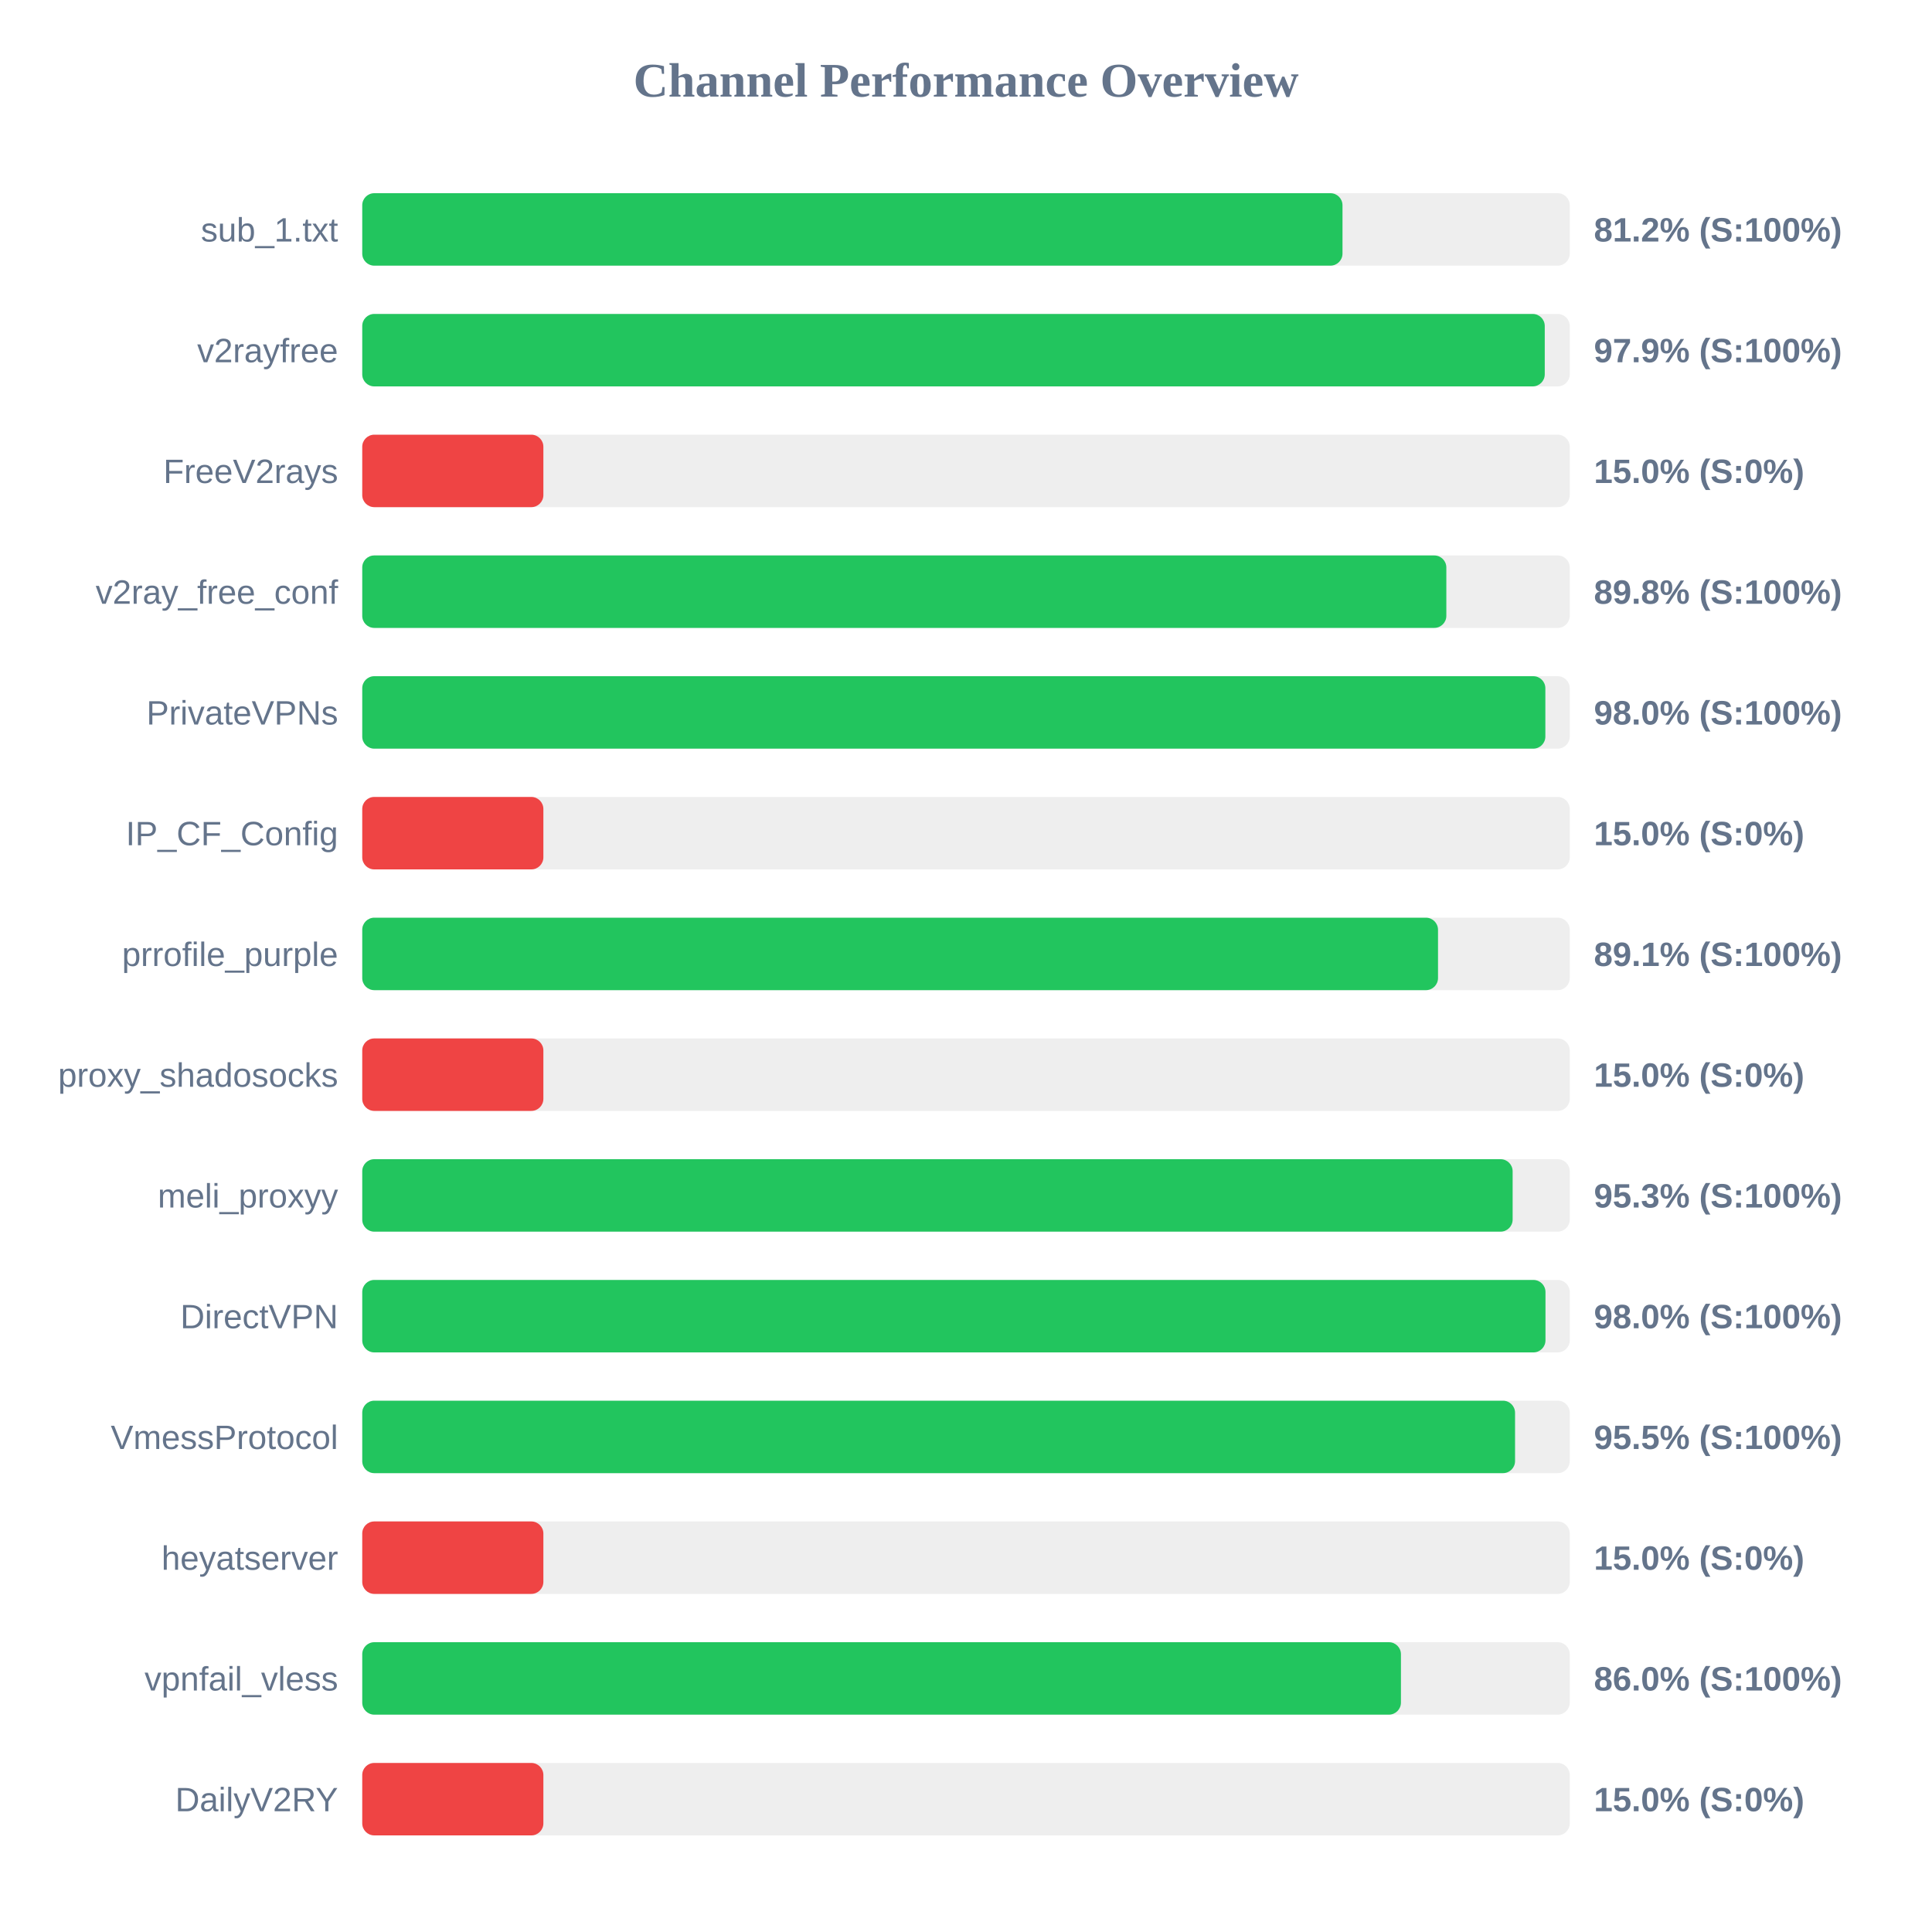
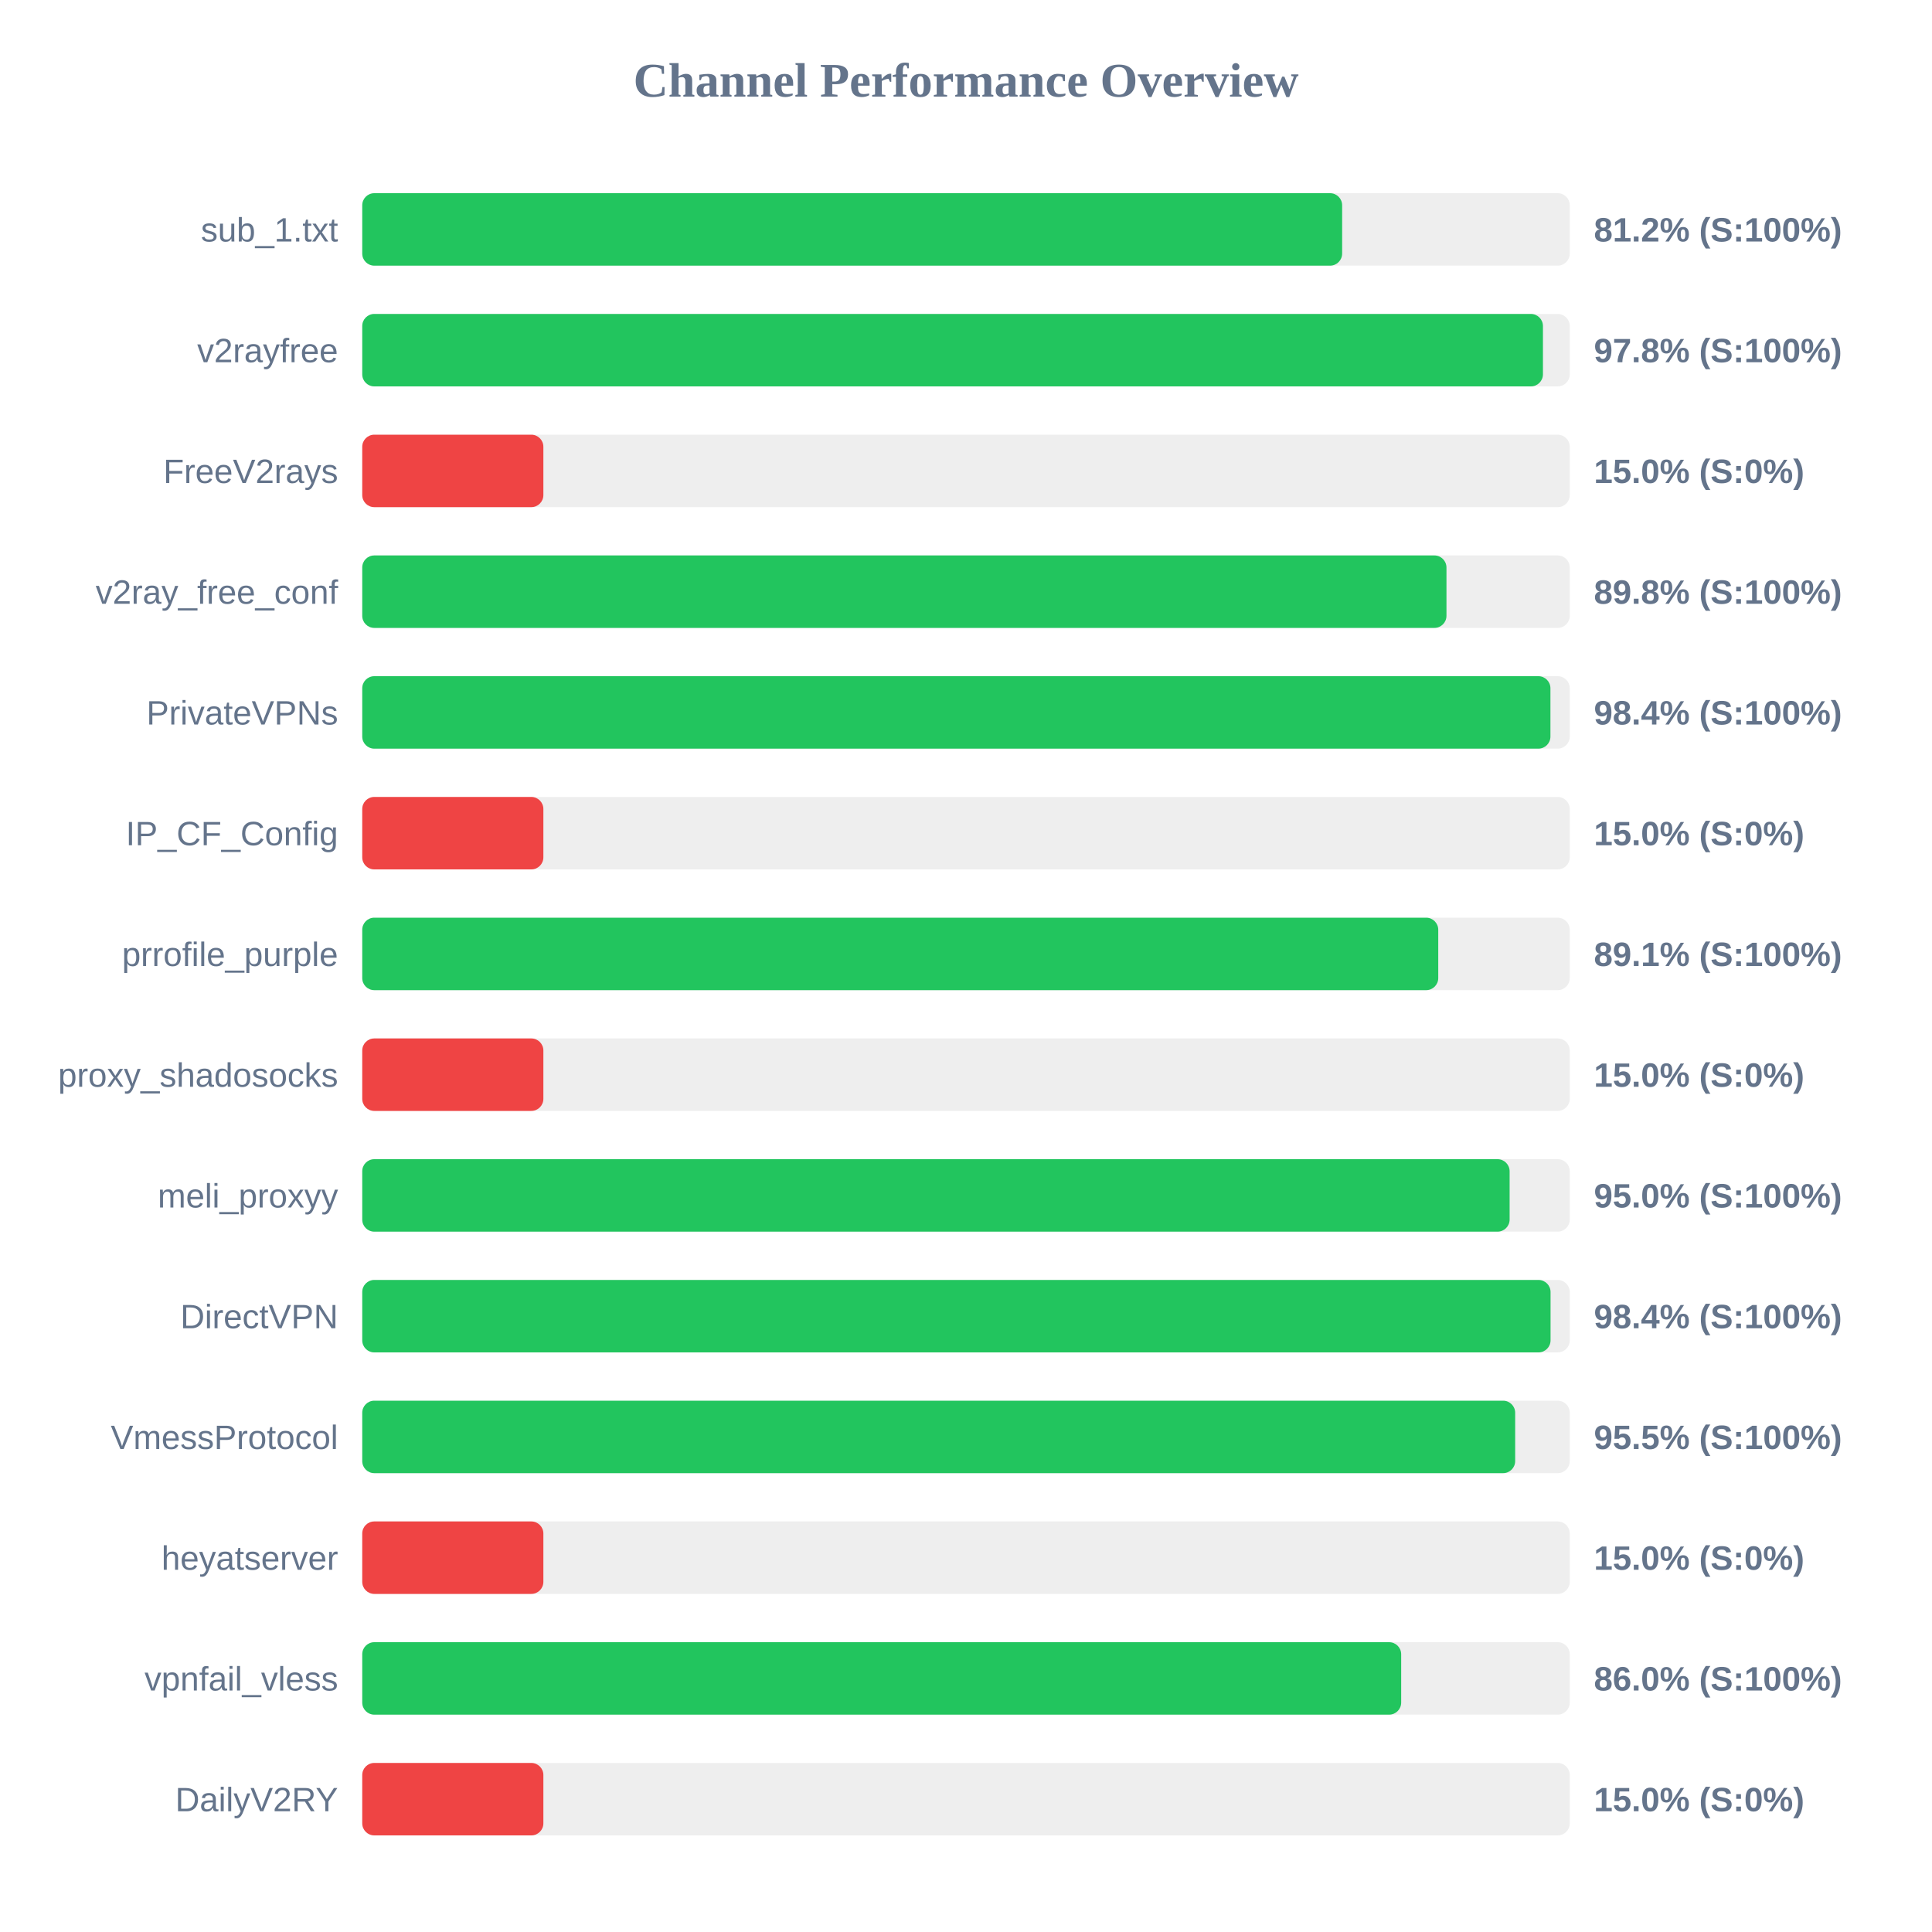
<svg xmlns="http://www.w3.org/2000/svg" width="800" height="800" version="1.1">
  <style>
        .row { font: 14px Arial; fill: #64748b; }
        .score { font: bold 14px Arial; fill: #64748b; }
    </style>
  <text x="400" y="40" text-anchor="middle" font-size="20px" font-weight="bold" fill="#64748b">Channel Performance Overview</text>
  <rect x="150" y="80" width="500" height="30" fill="#eee" rx="5" />
-   <rect x="150" y="80" width="405.9" height="30" fill="#22c55e" rx="5" />
+   <rect x="150" y="80" width="405.75" height="30" fill="#22c55e" rx="5" />
  <text x="140" y="100" text-anchor="end" class="row">sub_1.txt</text>
  <text x="660" y="100" text-anchor="start" class="score">81.2% (S:100%)</text>
  <rect x="150" y="130" width="500" height="30" fill="#eee" rx="5" />
-   <rect x="150" y="130" width="489.65" height="30" fill="#22c55e" rx="5" />
+   <rect x="150" y="130" width="488.9" height="30" fill="#22c55e" rx="5" />
  <text x="140" y="150" text-anchor="end" class="row">v2rayfree</text>
-   <text x="660" y="150" text-anchor="start" class="score">97.9% (S:100%)</text>
+   <text x="660" y="150" text-anchor="start" class="score">97.8% (S:100%)</text>
  <rect x="150" y="180" width="500" height="30" fill="#eee" rx="5" />
  <rect x="150" y="180" width="75.0" height="30" fill="#ef4444" rx="5" />
  <text x="140" y="200" text-anchor="end" class="row">FreeV2rays</text>
  <text x="660" y="200" text-anchor="start" class="score">15.0% (S:0%)</text>
  <rect x="150" y="230" width="500" height="30" fill="#eee" rx="5" />
-   <rect x="150" y="230" width="448.9" height="30" fill="#22c55e" rx="5" />
+   <rect x="150" y="230" width="448.95" height="30" fill="#22c55e" rx="5" />
  <text x="140" y="250" text-anchor="end" class="row">v2ray_free_conf</text>
  <text x="660" y="250" text-anchor="start" class="score">89.8% (S:100%)</text>
  <rect x="150" y="280" width="500" height="30" fill="#eee" rx="5" />
-   <rect x="150" y="280" width="489.9" height="30" fill="#22c55e" rx="5" />
+   <rect x="150" y="280" width="492.0" height="30" fill="#22c55e" rx="5" />
  <text x="140" y="300" text-anchor="end" class="row">PrivateVPNs</text>
-   <text x="660" y="300" text-anchor="start" class="score">98.0% (S:100%)</text>
+   <text x="660" y="300" text-anchor="start" class="score">98.4% (S:100%)</text>
  <rect x="150" y="330" width="500" height="30" fill="#eee" rx="5" />
  <rect x="150" y="330" width="75.0" height="30" fill="#ef4444" rx="5" />
  <text x="140" y="350" text-anchor="end" class="row">IP_CF_Config</text>
  <text x="660" y="350" text-anchor="start" class="score">15.0% (S:0%)</text>
  <rect x="150" y="380" width="500" height="30" fill="#eee" rx="5" />
-   <rect x="150" y="380" width="445.45" height="30" fill="#22c55e" rx="5" />
+   <rect x="150" y="380" width="445.55" height="30" fill="#22c55e" rx="5" />
  <text x="140" y="400" text-anchor="end" class="row">prrofile_purple</text>
  <text x="660" y="400" text-anchor="start" class="score">89.1% (S:100%)</text>
  <rect x="150" y="430" width="500" height="30" fill="#eee" rx="5" />
  <rect x="150" y="430" width="75.0" height="30" fill="#ef4444" rx="5" />
  <text x="140" y="450" text-anchor="end" class="row">proxy_shadosocks</text>
  <text x="660" y="450" text-anchor="start" class="score">15.0% (S:0%)</text>
  <rect x="150" y="480" width="500" height="30" fill="#eee" rx="5" />
-   <rect x="150" y="480" width="476.35" height="30" fill="#22c55e" rx="5" />
+   <rect x="150" y="480" width="475.1" height="30" fill="#22c55e" rx="5" />
  <text x="140" y="500" text-anchor="end" class="row">meli_proxyy</text>
-   <text x="660" y="500" text-anchor="start" class="score">95.3% (S:100%)</text>
+   <text x="660" y="500" text-anchor="start" class="score">95.0% (S:100%)</text>
  <rect x="150" y="530" width="500" height="30" fill="#eee" rx="5" />
-   <rect x="150" y="530" width="489.95" height="30" fill="#22c55e" rx="5" />
+   <rect x="150" y="530" width="492.05" height="30" fill="#22c55e" rx="5" />
  <text x="140" y="550" text-anchor="end" class="row">DirectVPN</text>
-   <text x="660" y="550" text-anchor="start" class="score">98.0% (S:100%)</text>
+   <text x="660" y="550" text-anchor="start" class="score">98.4% (S:100%)</text>
  <rect x="150" y="580" width="500" height="30" fill="#eee" rx="5" />
-   <rect x="150" y="580" width="477.35" height="30" fill="#22c55e" rx="5" />
+   <rect x="150" y="580" width="477.4" height="30" fill="#22c55e" rx="5" />
  <text x="140" y="600" text-anchor="end" class="row">VmessProtocol</text>
  <text x="660" y="600" text-anchor="start" class="score">95.5% (S:100%)</text>
  <rect x="150" y="630" width="500" height="30" fill="#eee" rx="5" />
  <rect x="150" y="630" width="75.0" height="30" fill="#ef4444" rx="5" />
  <text x="140" y="650" text-anchor="end" class="row">heyatserver</text>
  <text x="660" y="650" text-anchor="start" class="score">15.0% (S:0%)</text>
  <rect x="150" y="680" width="500" height="30" fill="#eee" rx="5" />
-   <rect x="150" y="680" width="430.1" height="30" fill="#22c55e" rx="5" />
+   <rect x="150" y="680" width="430.2" height="30" fill="#22c55e" rx="5" />
  <text x="140" y="700" text-anchor="end" class="row">vpnfail_vless</text>
  <text x="660" y="700" text-anchor="start" class="score">86.0% (S:100%)</text>
  <rect x="150" y="730" width="500" height="30" fill="#eee" rx="5" />
  <rect x="150" y="730" width="75.0" height="30" fill="#ef4444" rx="5" />
  <text x="140" y="750" text-anchor="end" class="row">DailyV2RY</text>
  <text x="660" y="750" text-anchor="start" class="score">15.0% (S:0%)</text>
</svg>
